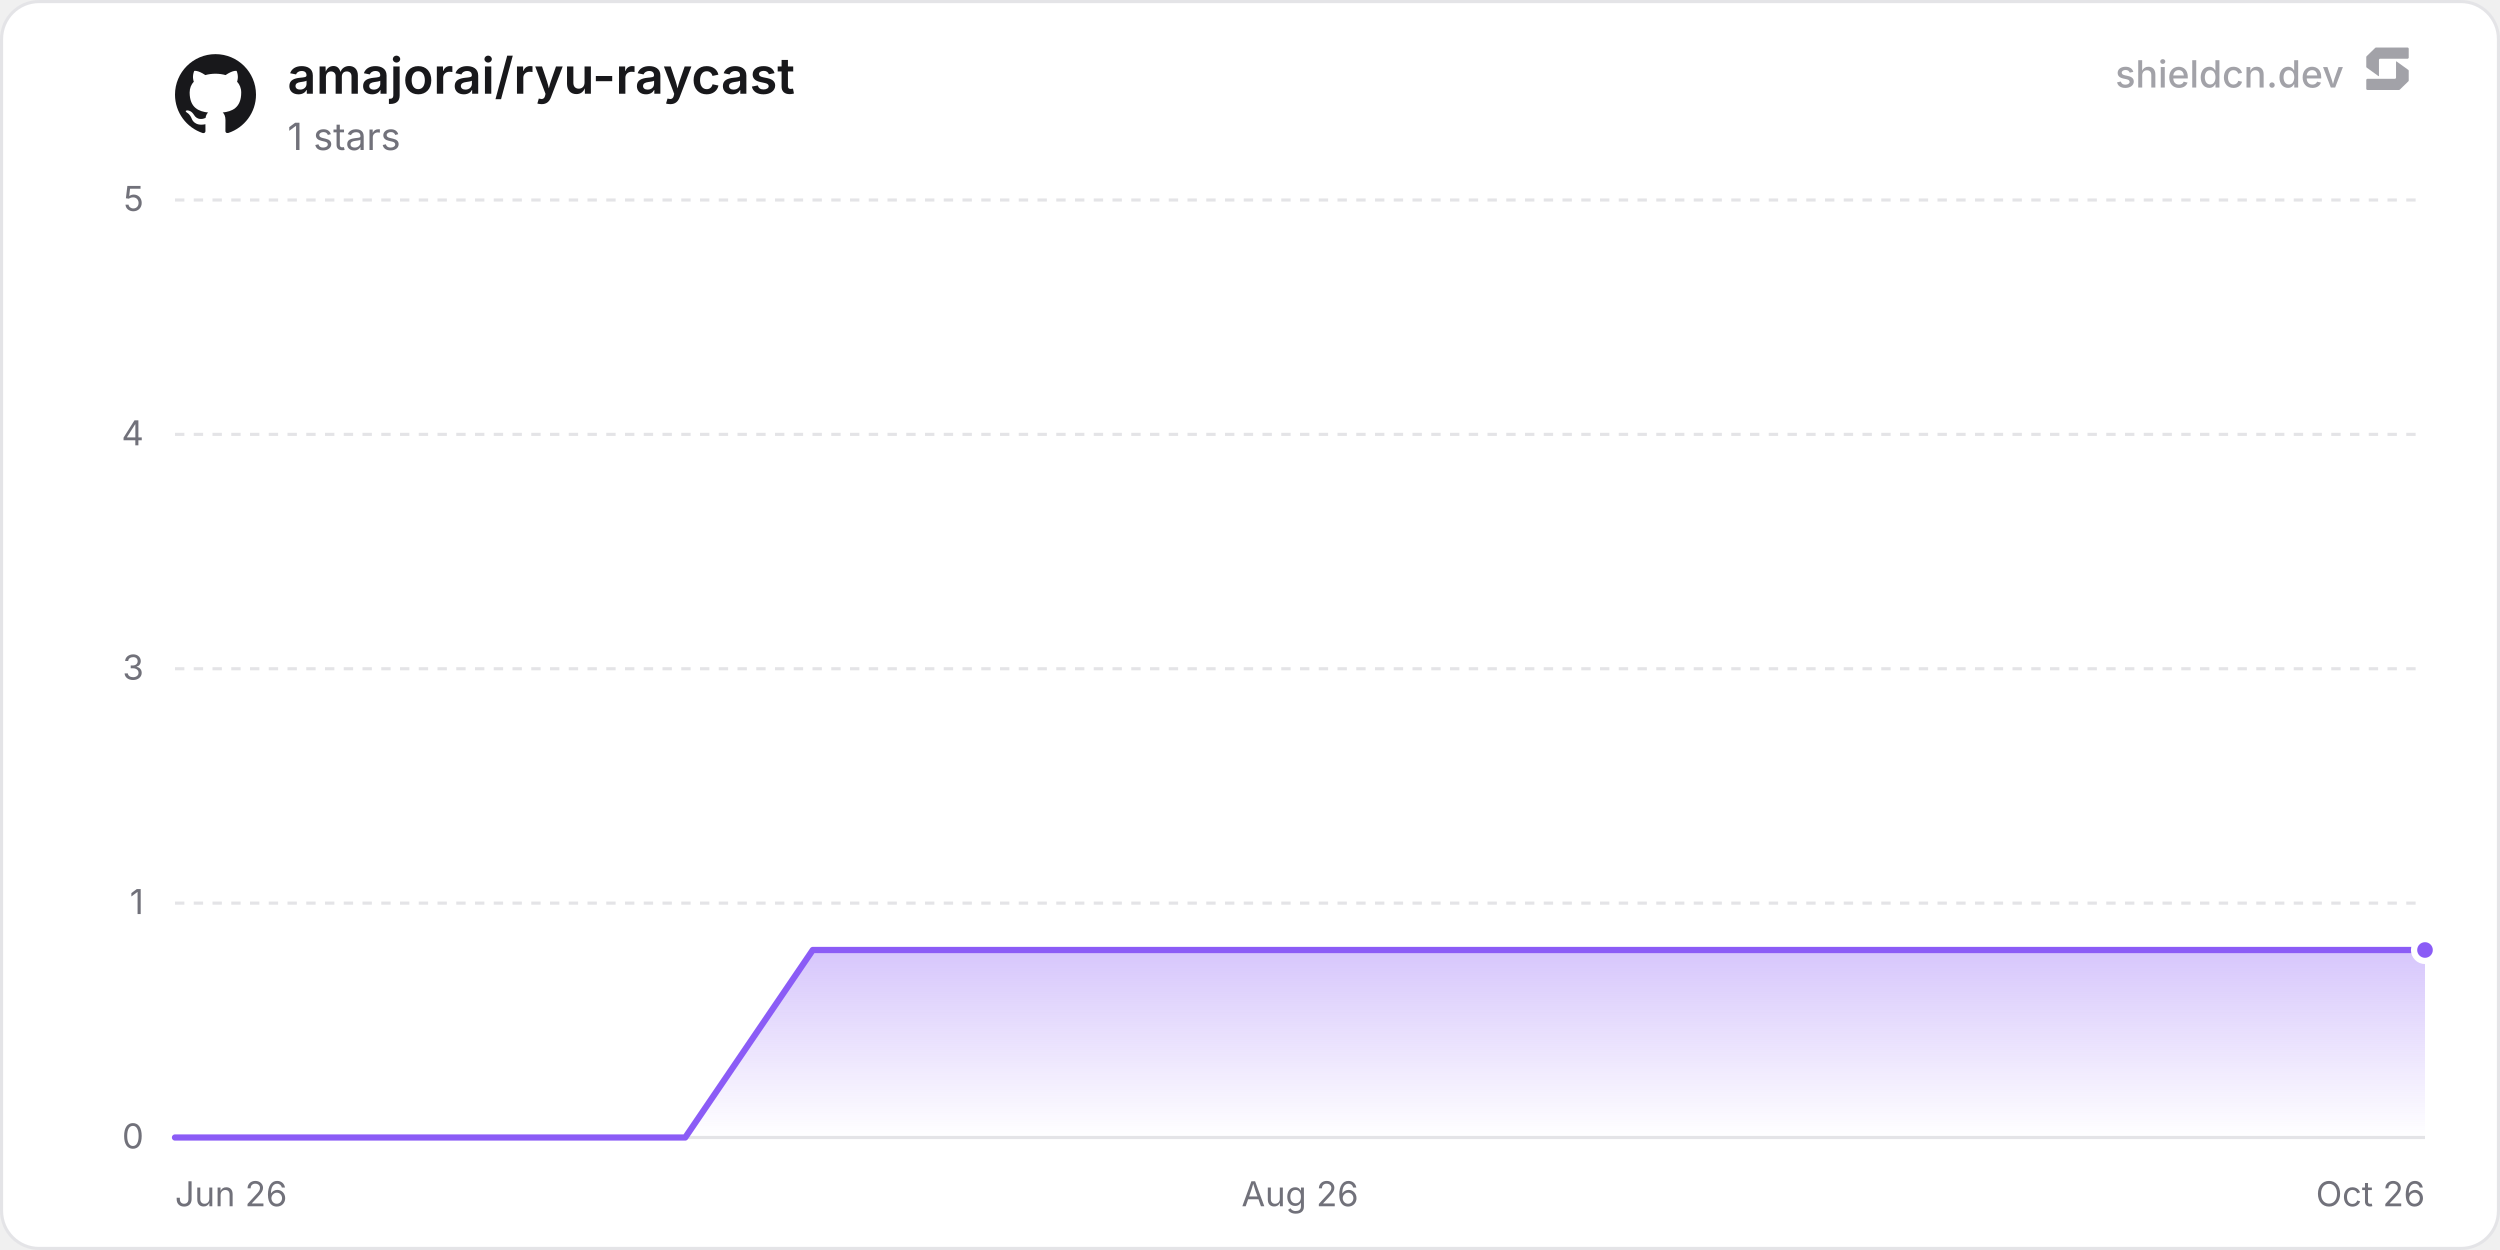
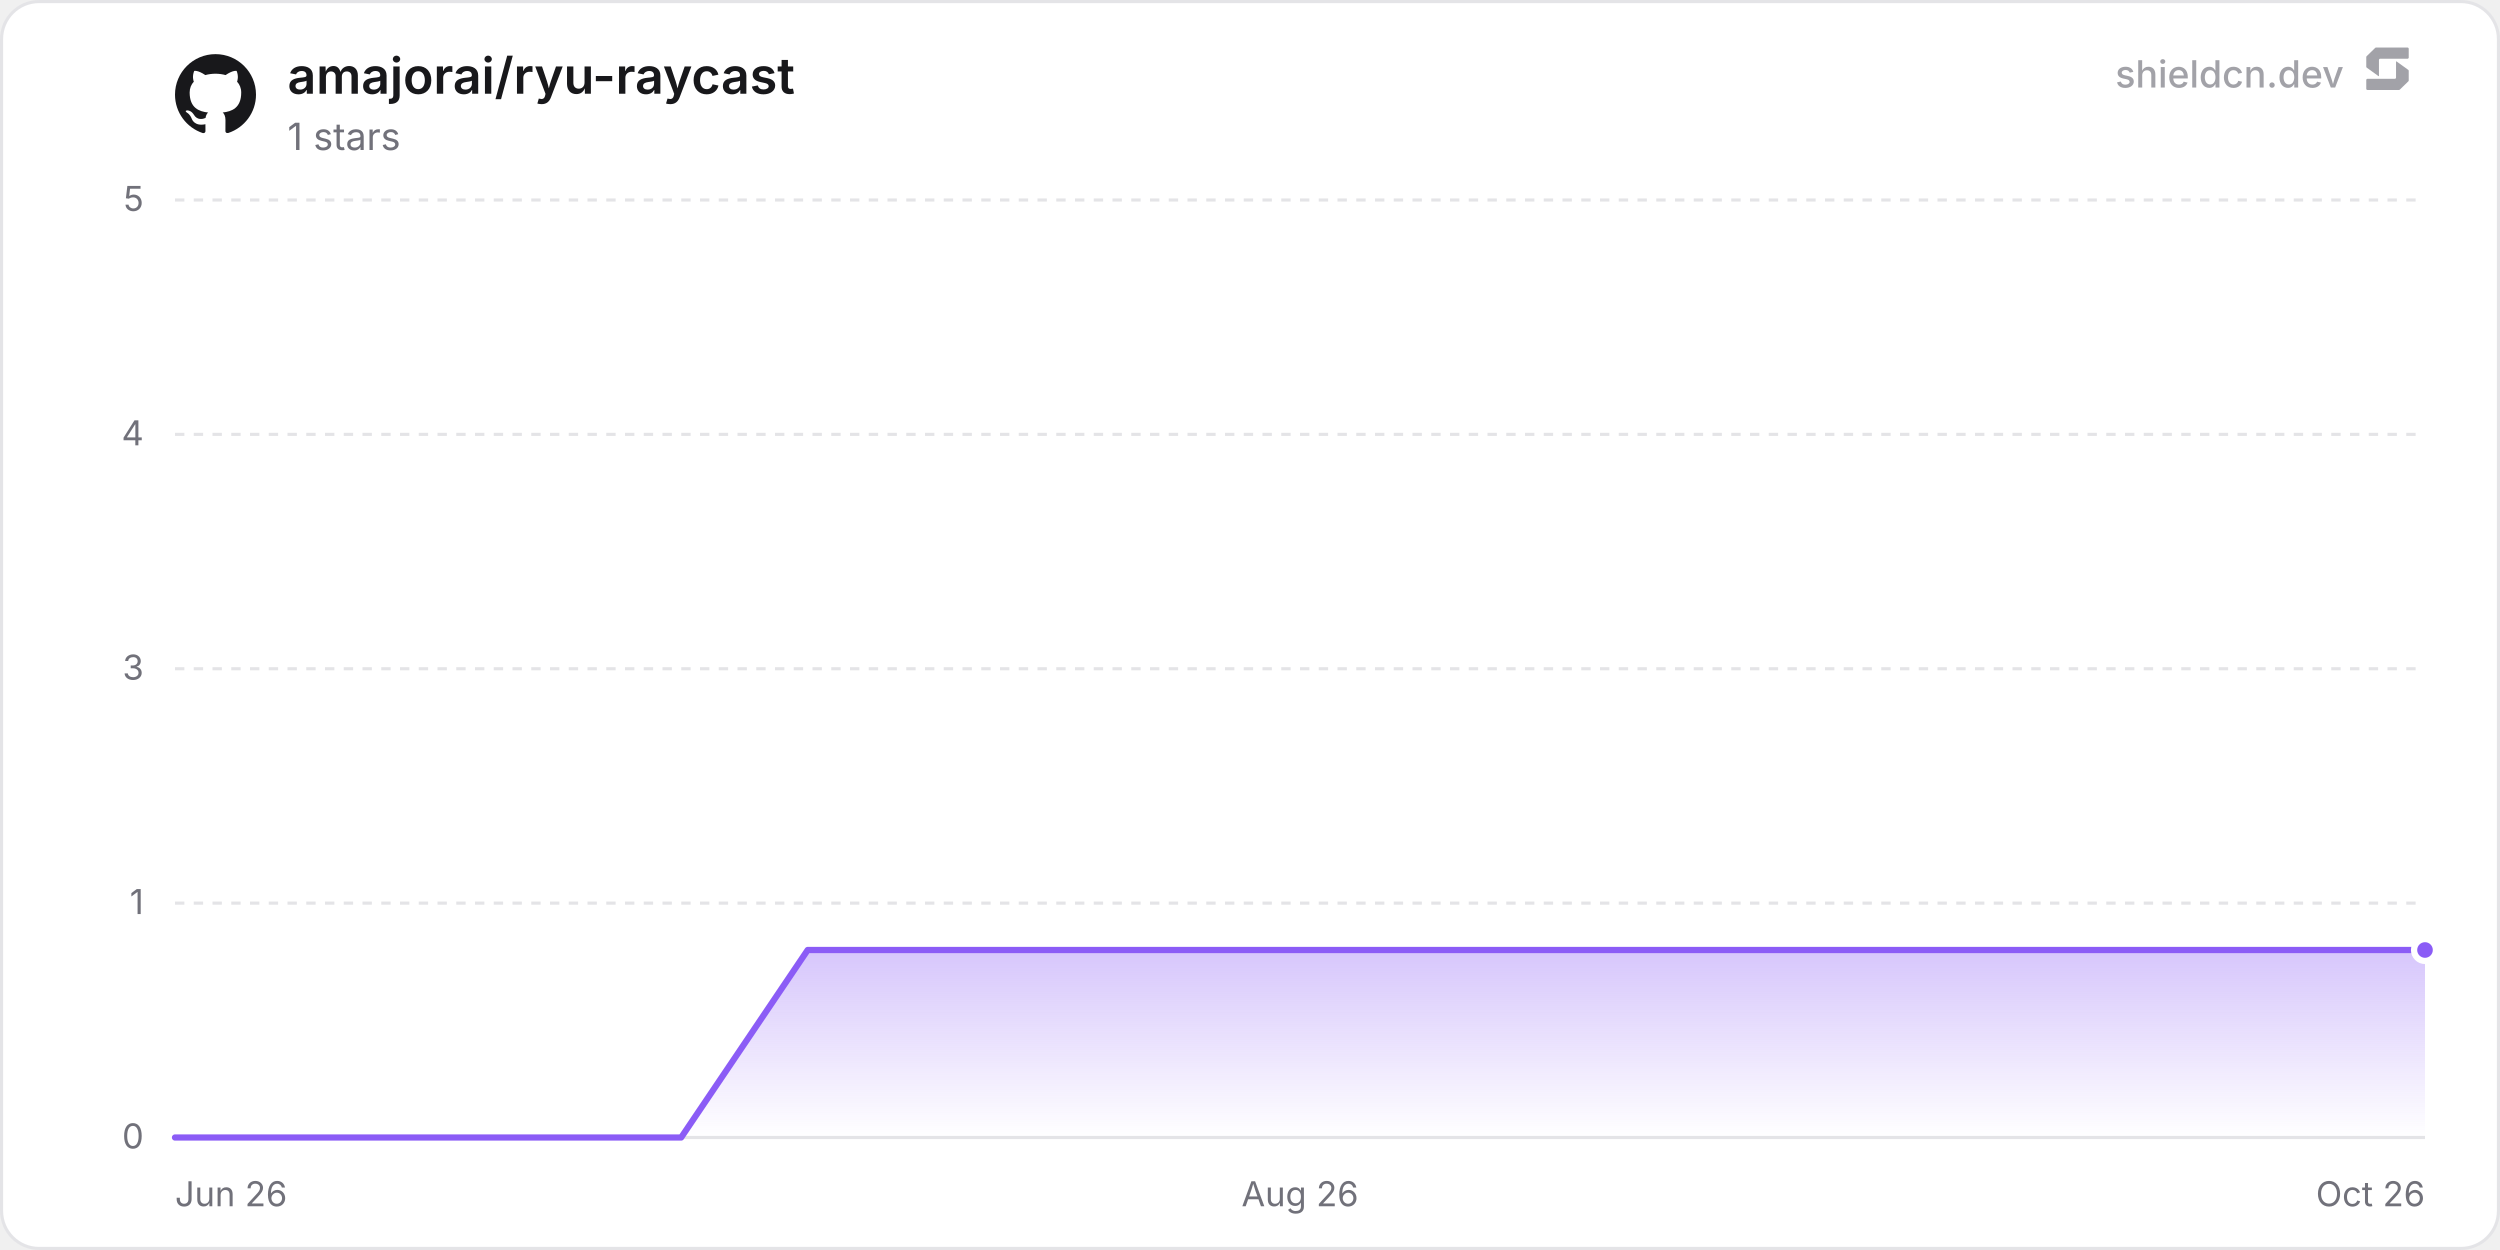
<svg xmlns="http://www.w3.org/2000/svg" width="800" height="400" viewBox="0 0 800 400" role="img" aria-label="amajorai/ryu-raycast">
  <defs>
    <linearGradient id="chartFill0" x1="0" y1="0" x2="0" y2="1">
      <stop offset="0%" stop-color="rgba(139, 92, 246, 0.35)" />
      <stop offset="100%" stop-color="rgba(139, 92, 246, 0)" />
    </linearGradient>
  </defs>
  <rect x="0.5" y="0.5" width="799" height="399" rx="12" fill="#ffffff" stroke="#e4e4e7" stroke-width="1" />
  <line x1="56" y1="364" x2="776" y2="364" stroke="#e4e4e7" stroke-width="1" />
  <text x="46" y="367.5" text-anchor="end" font-size="11" fill="#71717a" font-family="'Inter', ui-sans-serif, system-ui, -apple-system, BlinkMacSystemFont, 'Segoe UI', Roboto, Helvetica, Arial, sans-serif">0</text>
  <line x1="56" y1="289" x2="776" y2="289" stroke="#e4e4e7" stroke-width="1" stroke-dasharray="3 3" />
  <text x="46" y="292.5" text-anchor="end" font-size="11" fill="#71717a" font-family="'Inter', ui-sans-serif, system-ui, -apple-system, BlinkMacSystemFont, 'Segoe UI', Roboto, Helvetica, Arial, sans-serif">1</text>
  <line x1="56" y1="214" x2="776" y2="214" stroke="#e4e4e7" stroke-width="1" stroke-dasharray="3 3" />
  <text x="46" y="217.5" text-anchor="end" font-size="11" fill="#71717a" font-family="'Inter', ui-sans-serif, system-ui, -apple-system, BlinkMacSystemFont, 'Segoe UI', Roboto, Helvetica, Arial, sans-serif">3</text>
  <line x1="56" y1="139" x2="776" y2="139" stroke="#e4e4e7" stroke-width="1" stroke-dasharray="3 3" />
  <text x="46" y="142.5" text-anchor="end" font-size="11" fill="#71717a" font-family="'Inter', ui-sans-serif, system-ui, -apple-system, BlinkMacSystemFont, 'Segoe UI', Roboto, Helvetica, Arial, sans-serif">4</text>
  <line x1="56" y1="64" x2="776" y2="64" stroke="#e4e4e7" stroke-width="1" stroke-dasharray="3 3" />
  <text x="46" y="67.5" text-anchor="end" font-size="11" fill="#71717a" font-family="'Inter', ui-sans-serif, system-ui, -apple-system, BlinkMacSystemFont, 'Segoe UI', Roboto, Helvetica, Arial, sans-serif">5</text>
  <text x="56" y="386" text-anchor="start" font-size="11" fill="#71717a" font-family="'Inter', ui-sans-serif, system-ui, -apple-system, BlinkMacSystemFont, 'Segoe UI', Roboto, Helvetica, Arial, sans-serif">Jun 26</text>
  <text x="416" y="386" text-anchor="middle" font-size="11" fill="#71717a" font-family="'Inter', ui-sans-serif, system-ui, -apple-system, BlinkMacSystemFont, 'Segoe UI', Roboto, Helvetica, Arial, sans-serif">Aug 26</text>
  <text x="776" y="386" text-anchor="end" font-size="11" fill="#71717a" font-family="'Inter', ui-sans-serif, system-ui, -apple-system, BlinkMacSystemFont, 'Segoe UI', Roboto, Helvetica, Arial, sans-serif">Oct 26</text>
-   <path d="M56 364 L96.82 364 L137.64 364 L178.45 364 L219.27 364 L260.09 304 L300.91 304 L341.72 304 L382.54 304 L423.36 304 L464.18 304 L504.99 304 L545.81 304 L586.63 304 L627.45 304 L668.27 304 L709.08 304 L749.9 304 L776 304 L776 364 L56 364 Z" fill="url(#chartFill0)" />
-   <path d="M56 364 L96.82 364 L137.64 364 L178.45 364 L219.27 364 L260.09 304 L300.91 304 L341.72 304 L382.54 304 L423.36 304 L464.18 304 L504.99 304 L545.81 304 L586.63 304 L627.45 304 L668.27 304 L709.08 304 L749.9 304 L776 304" fill="none" stroke="#8b5cf6" stroke-width="2" stroke-linejoin="round" stroke-linecap="round" />
+   <path d="M56 364 L96.49 364 L136.98 364 L177.48 364 L217.97 364 L258.46 304 L298.95 304 L339.44 304 L379.94 304 L420.43 304 L460.92 304 L501.41 304 L541.91 304 L582.4 304 L622.89 304 L663.38 304 L703.87 304 L744.37 304 L776 304 L776 364 L56 364 Z" fill="url(#chartFill0)" />
+   <path d="M56 364 L96.49 364 L136.98 364 L177.48 364 L217.97 364 L258.46 304 L298.95 304 L339.44 304 L379.94 304 L420.43 304 L460.92 304 L501.41 304 L541.91 304 L582.4 304 L622.89 304 L663.38 304 L703.87 304 L744.37 304 L776 304" fill="none" stroke="#8b5cf6" stroke-width="2" stroke-linejoin="round" stroke-linecap="round" />
  <circle cx="776" cy="304" r="3.5" fill="#8b5cf6" stroke="#ffffff" stroke-width="2" />
  <g transform="translate(56, 17) scale(1.08)" fill="#18181b">
    <path d="M12 .297c-6.63 0-12 5.373-12 12 0 5.303 3.438 9.8 8.205 11.385.6.113.82-.258.82-.577 0-.285-.01-1.04-.015-2.04-3.338.724-4.042-1.61-4.042-1.61C4.422 18.07 3.633 17.7 3.633 17.7c-1.087-.744.084-.729.084-.729 1.205.084 1.838 1.236 1.838 1.236 1.07 1.835 2.809 1.305 3.495.998.108-.776.417-1.305.76-1.605-2.665-.3-5.466-1.332-5.466-5.93 0-1.31.465-2.38 1.235-3.22-.135-.303-.54-1.523.105-3.176 0 0 1.005-.322 3.3 1.23.96-.267 1.98-.399 3-.405 1.02.006 2.04.138 3 .405 2.28-1.552 3.285-1.23 3.285-1.23.645 1.653.24 2.873.12 3.176.765.84 1.23 1.91 1.23 3.22 0 4.61-2.805 5.625-5.475 5.92.42.36.81 1.096.81 2.22 0 1.606-.015 2.896-.015 3.286 0 .315.21.69.825.57C20.565 22.092 24 17.592 24 12.297c0-6.627-5.373-12-12-12" />
  </g>
  <text x="92" y="30" font-size="16" font-weight="600" fill="#18181b" font-family="'Inter', ui-sans-serif, system-ui, -apple-system, BlinkMacSystemFont, 'Segoe UI', Roboto, Helvetica, Arial, sans-serif">amajorai/ryu-raycast</text>
  <text x="92" y="48" font-size="12" fill="#71717a" font-family="'Inter', ui-sans-serif, system-ui, -apple-system, BlinkMacSystemFont, 'Segoe UI', Roboto, Helvetica, Arial, sans-serif">1 stars</text>
  <g fill-opacity="0.65">
    <text x="750" y="28" text-anchor="end" font-size="12" font-weight="500" fill="#71717a" font-family="'Inter', ui-sans-serif, system-ui, -apple-system, BlinkMacSystemFont, 'Segoe UI', Roboto, Helvetica, Arial, sans-serif">shieldcn.dev</text>
    <g transform="translate(756, 14) scale(0.01)" fill="#71717a">
      <path d="M1088.4,565.1c-6.5-4.7-15.5,0-15.5,7.9v510.2c0,21.3-18.1,38.6-40.4,38.6H160.9c-22.3,0-40.4,17.3-40.4,38.6v280.8c0,21.3,18.1,38.6,40.4,38.6h1004.5c10.8,0,21.2-4.2,28.8-11.6l273.4-266.3c7.4-7.2,11.6-16.9,11.6-27v-308.7c0-12.1-5.9-23.5-16.1-30.8l-374.7-270.3Z" />
      <path d="M511.2,1035.9c6.5,4.7,15.5,0,15.5-7.9v-510.2c0-21.3,18.1-38.6,40.4-38.6h871.7c22.3,0,40.4-17.3,40.4-38.6V159.7c0-21.3-18.1-38.6-40.4-38.6H434.3c-10.8,0-21.2,4.2-28.8,11.6L132,399c-7.4,7.2-11.6,16.9-11.6,27v308.7c0,12.1,5.9,23.5,16.1,30.8l374.7,270.3Z" />
    </g>
  </g>
</svg>
